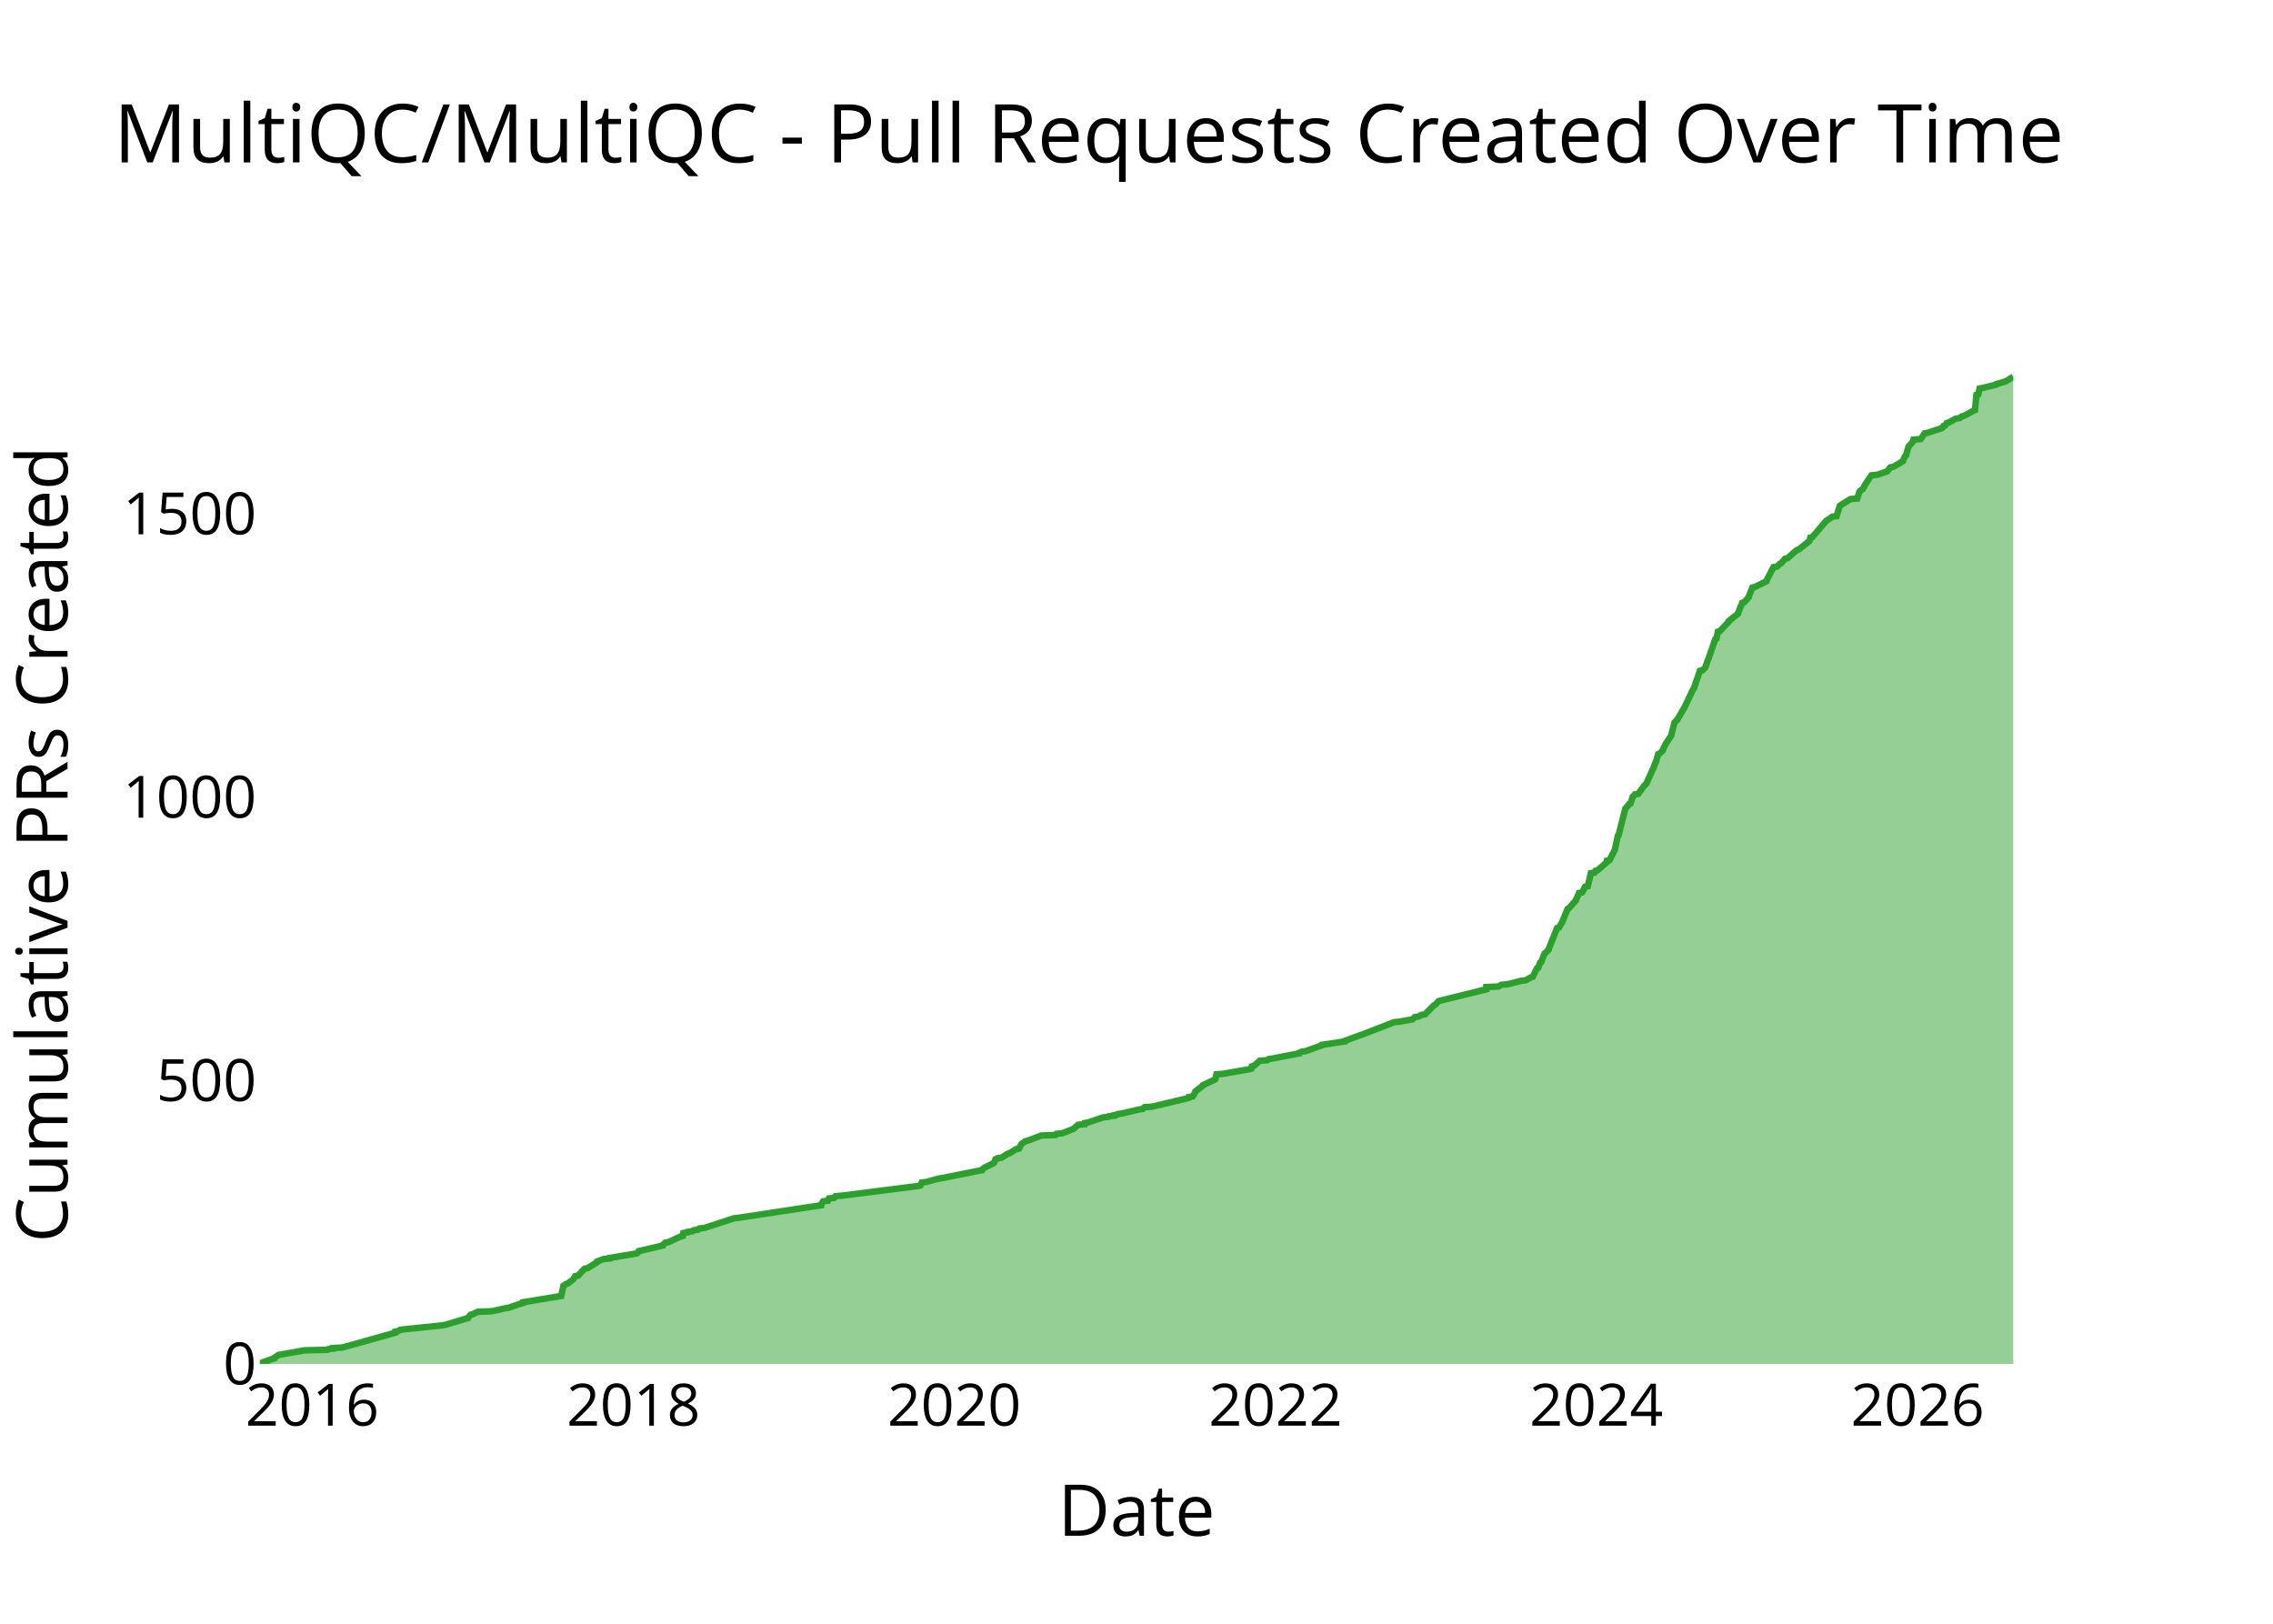
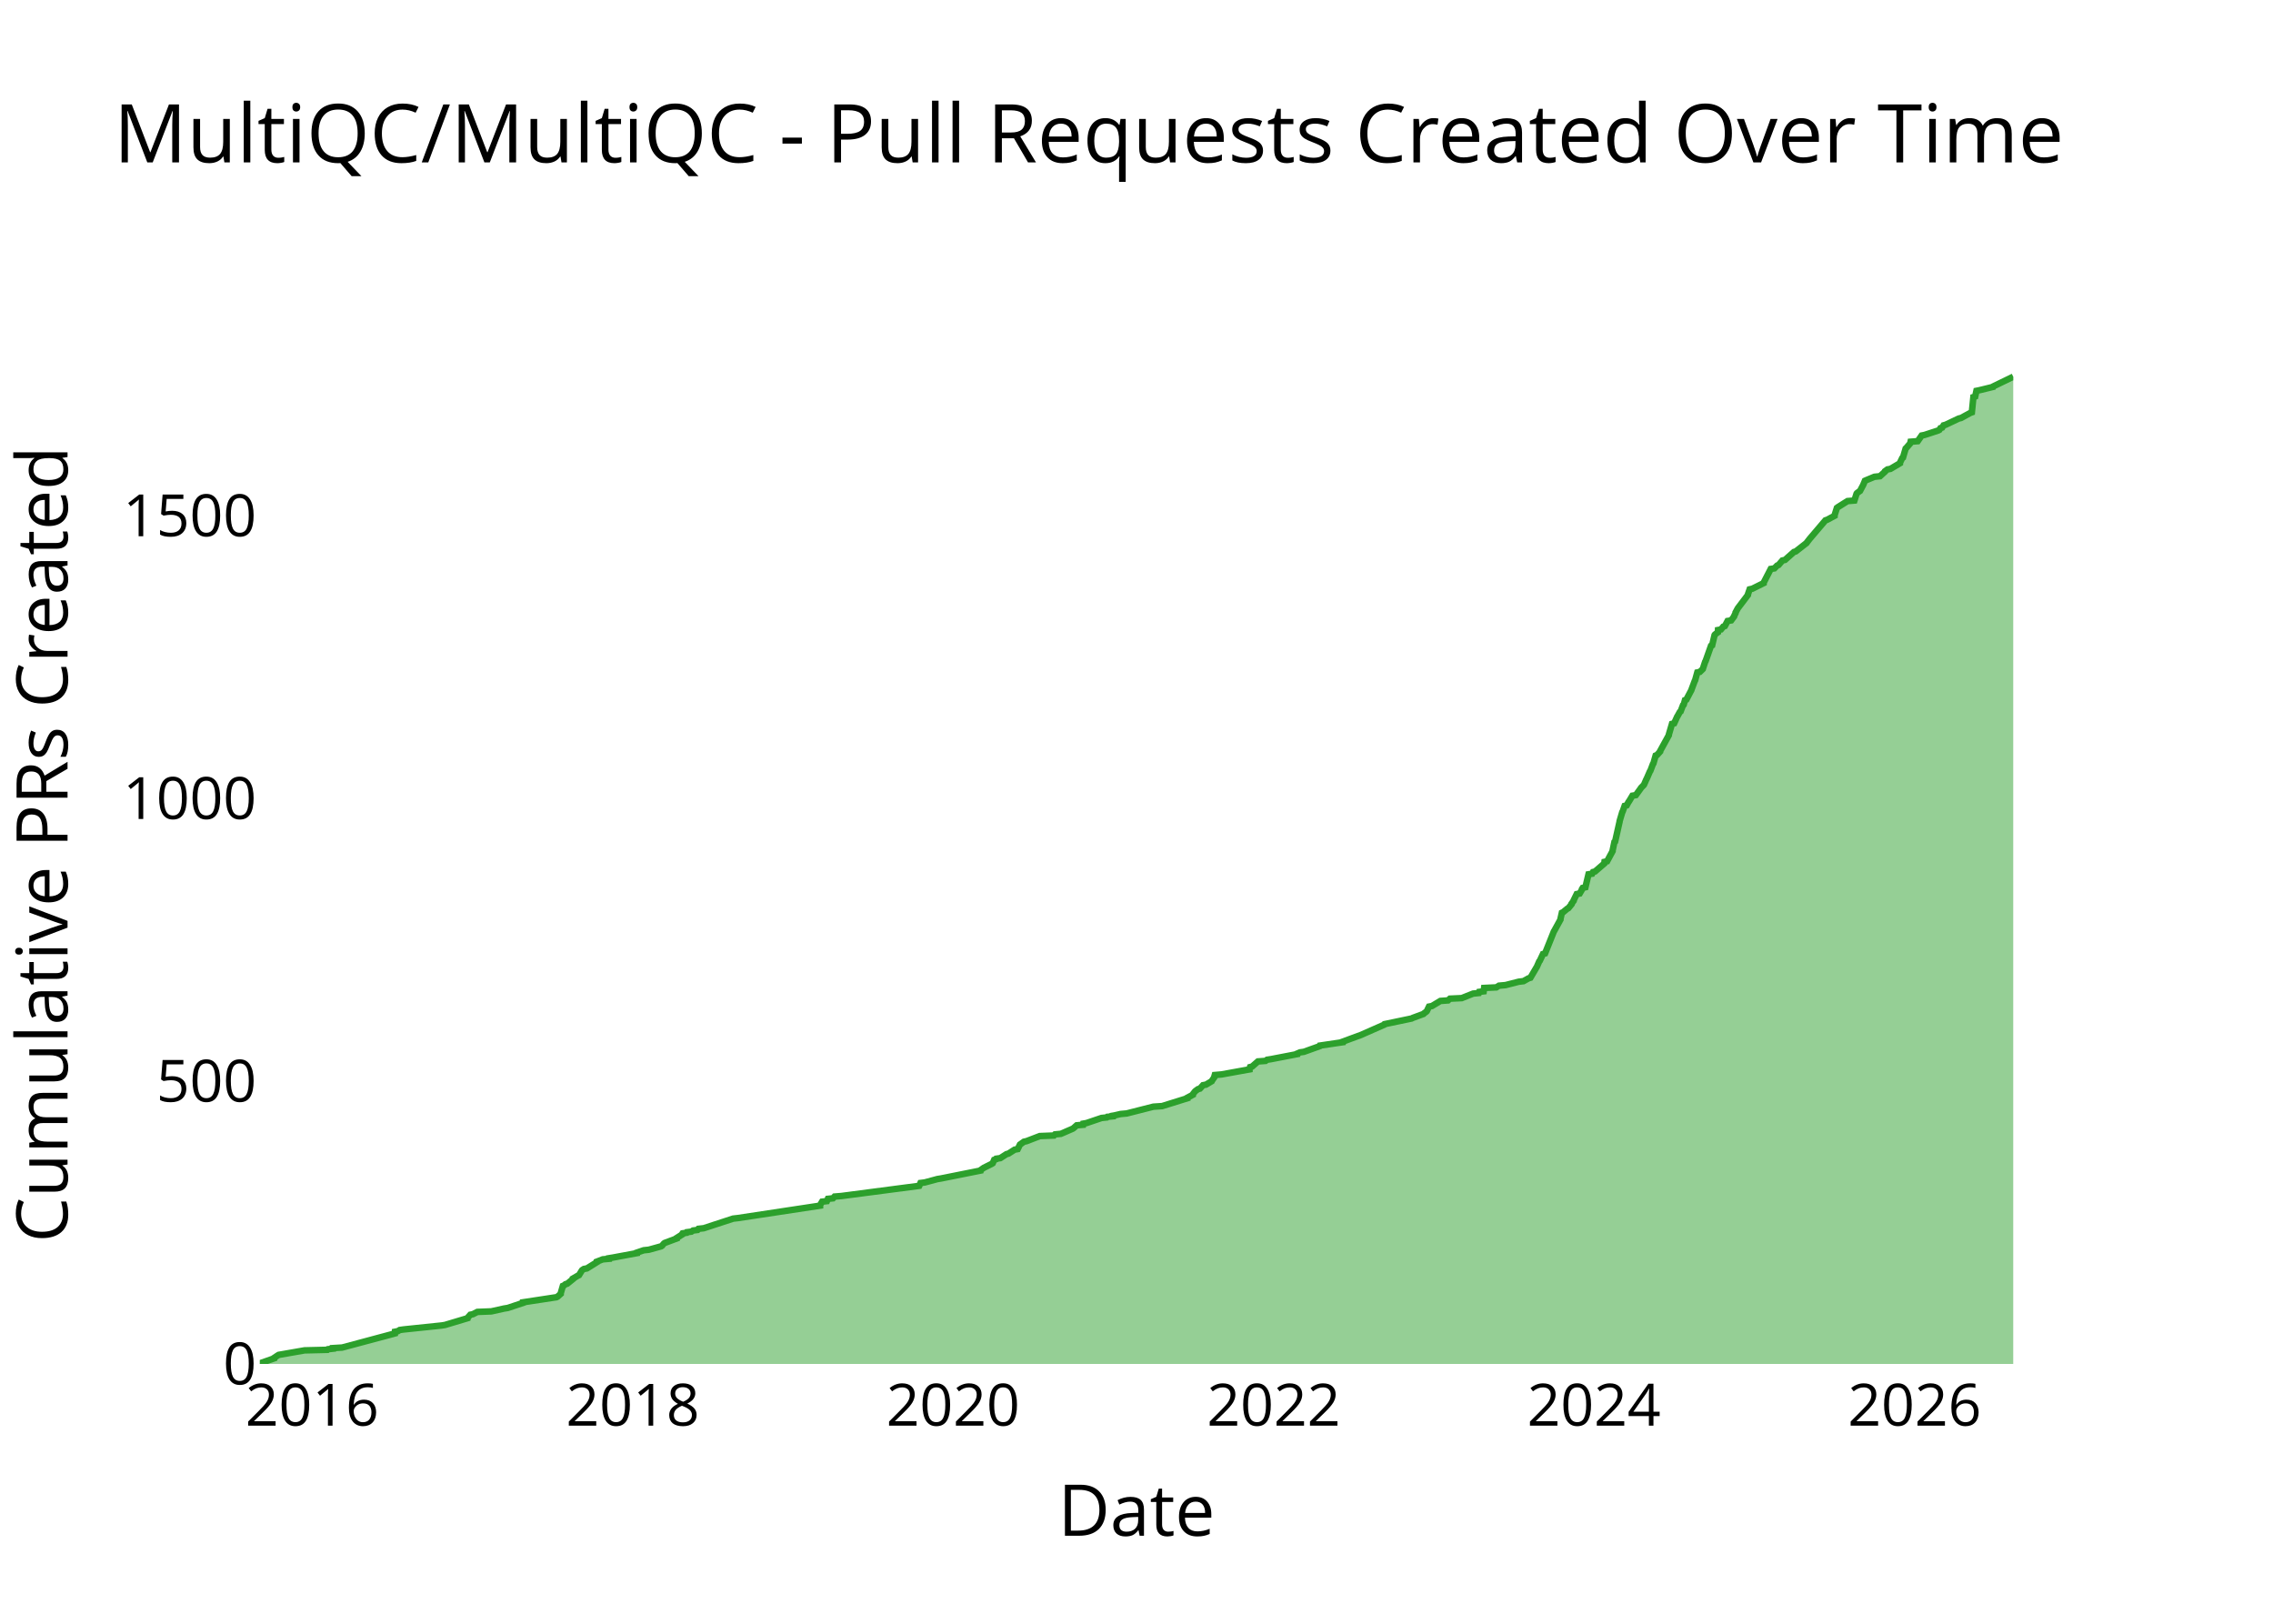
<svg xmlns="http://www.w3.org/2000/svg" class="main-svg" width="700" height="500" style="" viewBox="0 0 700 500">
  <rect x="0" y="0" width="700" height="500" style="fill: rgb(0, 0, 0); fill-opacity: 0;" />
-   <defs id="defs-3c2e10">
+   <defs id="defs-195b85">
    <g class="clips">
-       <clipPath id="clip3c2e10xyplot" class="plotclip">
+       <clipPath id="clip195b85xyplot" class="plotclip">
        <rect width="540" height="320" />
      </clipPath>
-       <clipPath class="axesclip" id="clip3c2e10x">
+       <clipPath class="axesclip" id="clip195b85x">
        <rect x="80" y="0" width="540" height="500" />
      </clipPath>
-       <clipPath class="axesclip" id="clip3c2e10y">
+       <clipPath class="axesclip" id="clip195b85y">
        <rect x="0" y="100" width="700" height="320" />
      </clipPath>
-       <clipPath class="axesclip" id="clip3c2e10xy">
+       <clipPath class="axesclip" id="clip195b85xy">
        <rect x="80" y="100" width="540" height="320" />
      </clipPath>
    </g>
    <g class="gradients" />
    <g class="patterns" />
  </defs>
  <g class="bglayer">
    <rect class="bg" x="80" y="100" width="540" height="320" style="fill: rgb(0, 0, 0); fill-opacity: 0; stroke-width: 0;" />
  </g>
  <g class="layer-below">
    <g class="imagelayer" />
    <g class="shapelayer" />
  </g>
  <g class="cartesianlayer">
    <g class="subplot xy">
      <g class="layer-subplot">
        <g class="shapelayer" />
        <g class="imagelayer" />
      </g>
      <g class="minor-gridlayer">
        <g class="x" />
        <g class="y" />
      </g>
      <g class="gridlayer">
        <g class="x">
-           <path class="xgrid crisp" transform="translate(96.16,0)" d="M0,100v320" style="stroke: rgb(255, 255, 255); stroke-opacity: 1; stroke-width: 1px;" />
-           <path class="xgrid crisp" transform="translate(195.09,0)" d="M0,100v320" style="stroke: rgb(255, 255, 255); stroke-opacity: 1; stroke-width: 1px;" />
-           <path class="xgrid crisp" transform="translate(293.89,0)" d="M0,100v320" style="stroke: rgb(255, 255, 255); stroke-opacity: 1; stroke-width: 1px;" />
-           <path class="xgrid crisp" transform="translate(392.82,0)" d="M0,100v320" style="stroke: rgb(255, 255, 255); stroke-opacity: 1; stroke-width: 1px;" />
-           <path class="xgrid crisp" transform="translate(491.62,0)" d="M0,100v320" style="stroke: rgb(255, 255, 255); stroke-opacity: 1; stroke-width: 1px;" />
-           <path class="xgrid crisp" transform="translate(590.56,0)" d="M0,100v320" style="stroke: rgb(255, 255, 255); stroke-opacity: 1; stroke-width: 1px;" />
+           <path class="xgrid crisp" transform="translate(96.13,0)" d="M0,100v320" style="stroke: rgb(255, 255, 255); stroke-opacity: 1; stroke-width: 1px;" />
+           <path class="xgrid crisp" transform="translate(194.88,0)" d="M0,100v320" style="stroke: rgb(255, 255, 255); stroke-opacity: 1; stroke-width: 1px;" />
+           <path class="xgrid crisp" transform="translate(293.51,0)" d="M0,100v320" style="stroke: rgb(255, 255, 255); stroke-opacity: 1; stroke-width: 1px;" />
+           <path class="xgrid crisp" transform="translate(392.26,0)" d="M0,100v320" style="stroke: rgb(255, 255, 255); stroke-opacity: 1; stroke-width: 1px;" />
+           <path class="xgrid crisp" transform="translate(490.88,0)" d="M0,100v320" style="stroke: rgb(255, 255, 255); stroke-opacity: 1; stroke-width: 1px;" />
+           <path class="xgrid crisp" transform="translate(589.64,0)" d="M0,100v320" style="stroke: rgb(255, 255, 255); stroke-opacity: 1; stroke-width: 1px;" />
        </g>
        <g class="y">
-           <path class="ygrid crisp" transform="translate(0,332.74)" d="M80,0h540" style="stroke: rgb(255, 255, 255); stroke-opacity: 1; stroke-width: 1px;" />
-           <path class="ygrid crisp" transform="translate(0,245.49)" d="M80,0h540" style="stroke: rgb(255, 255, 255); stroke-opacity: 1; stroke-width: 1px;" />
-           <path class="ygrid crisp" transform="translate(0,158.23)" d="M80,0h540" style="stroke: rgb(255, 255, 255); stroke-opacity: 1; stroke-width: 1px;" />
+           <path class="ygrid crisp" transform="translate(0,332.94)" d="M80,0h540" style="stroke: rgb(255, 255, 255); stroke-opacity: 1; stroke-width: 1px;" />
+           <path class="ygrid crisp" transform="translate(0,245.89)" d="M80,0h540" style="stroke: rgb(255, 255, 255); stroke-opacity: 1; stroke-width: 1px;" />
+           <path class="ygrid crisp" transform="translate(0,158.83)" d="M80,0h540" style="stroke: rgb(255, 255, 255); stroke-opacity: 1; stroke-width: 1px;" />
        </g>
      </g>
      <g class="zerolinelayer">
        <path class="yzl zl crisp" transform="translate(0,420)" d="M80,0h540" style="stroke: rgb(255, 255, 255); stroke-opacity: 1; stroke-width: 2px;" />
      </g>
      <g class="layer-between">
        <g class="shapelayer" />
        <g class="imagelayer" />
      </g>
      <path class="xlines-below" />
      <path class="ylines-below" />
      <g class="overlines-below" />
      <g class="xaxislayer-below" />
      <g class="yaxislayer-below" />
      <g class="overaxes-below" />
      <g class="overplot">
-         <g class="xy" transform="translate(80,100)" clip-path="url(#clip3c2e10xyplot)">
+         <g class="xy" transform="translate(80,100)" clip-path="url(#clip195b85xyplot)">
          <g class="scatterlayer mlayer">
-             <g class="trace scatter tracefd4607" style="stroke-miterlimit: 2;">
+             <g class="trace scatter tracec78907" style="stroke-miterlimit: 2;">
              <g class="fills">
                <g>
-                   <path class="js-fill" d="M540,320L0,320L0,319.83L4.47,318.25L4.5,318.08L5.53,317.38L5.83,317.21L13.8,315.81L20.84,315.64L21.03,315.46L22.57,315.29L22.57,315.11L25.42,314.94L41.69,310.4L41.7,310.23L41.72,310.05L42.61,309.88L43.16,309.53L44.37,309.35L56.1,308.13L57.16,307.96L64.13,305.86L64.18,305.69L64.95,304.82L65.76,304.64L67.13,303.94L71.44,303.77L75.37,302.9L76.51,302.72L81.2,301.15L81.2,300.98L91.87,299.23L92.84,299.06L93.51,295.92L93.9,295.74L94.31,295.39L94.87,295.22L96.47,294L96.61,293.82L97.18,292.95L98.1,292.78L99.19,291.55L99.3,291.38L100.02,290.68L100.93,290.51L104.01,288.59L104.01,288.41L105.82,287.72L107.72,287.54L107.74,287.37L108.79,287.19L116.09,285.97L116.37,285.8L116.67,285.27L117.47,285.1L124.09,283.53L124.1,283.35L124.93,282.65L125.87,282.48L129.68,280.73L130.31,280.56L130.45,279.69L131.67,279.51L131.78,279.34L133.16,279.16L133.68,278.82L135.05,278.64L135.34,278.29L136.96,278.12L146.03,275.15L147.54,274.98L172.86,271.14L172.86,270.96L173.49,269.92L174.96,269.74L175.28,269.04L176.86,268.87L177.33,268.34L179.43,268.17L202.78,265.2L203.46,265.03L203.84,264.16L205.18,263.98L209.05,262.93L210.17,262.76L222.38,260.32L222.41,260.14L223.15,259.62L223.42,259.44L225.88,258.22L226.12,258.05L226.57,257L227.13,256.83L227.24,256.65L228.47,256.48L230.36,255.26L230.99,255.08L232.9,253.86L233.84,253.69L234.53,252.29L234.78,252.11L235.76,251.42L236.56,251.24L240.65,249.67L245.01,249.5L245.35,249.15L247.15,248.97L250.68,247.58L250.79,247.4L252.04,246.36L254,246.18L254.07,245.83L255.05,245.66L259.69,244.09L261.3,243.91L261.48,243.74L263.15,243.56L263.16,243.39L264.07,243.21L264.25,243.04L265.56,242.87L270.8,241.64L271.94,241.47L272.43,240.95L274.86,240.77L285.84,238.15L286.21,237.98L286.22,237.8L287.32,237.63L288.14,236.23L288.16,236.06L290.43,234.31L290.47,234.14L294.23,232.39L294.32,232.22L294.64,230.82L296.73,230.65L304.73,229.25L305.35,229.08L305.51,228.38L306.16,228.21L307.95,226.64L310.29,226.46L310.77,226.11L311.95,225.94L320.08,224.37L320.11,224.19L320.91,223.84L322.11,223.67L326.98,221.92L327.06,221.75L334.1,220.7L334.11,220.53L338.86,218.78L339.39,218.61L349.32,214.77L351.08,214.59L353.94,214.07L355,213.9L355.71,213.2L356.9,213.02L357.77,212.5L358.9,212.33L359.68,211.45L359.89,211.28L361.63,209.53L362.01,209.36L363.02,208.31L363.53,208.14L377.71,204.65L377.71,204.47L377.72,203.95L381.51,203.77L382.32,203.25L384.33,203.08L388.42,202.03L389.86,201.86L391.43,200.98L392.02,200.81L393.3,198.19L393.72,198.02L394.28,196.45L394.62,196.27L395.64,193.65L395.89,193.48L396.93,192.43L396.93,192.26L399.52,185.8L400.1,185.63L401.16,183.88L401.17,183.71L402.77,179.87L403.15,179.69L405.33,177.25L405.35,177.07L406.15,175.33L406.26,175.15L406.3,174.98L407.22,174.81L407.93,173.58L407.93,173.41L408.15,173.06L408.98,172.89L409.94,168.87L411.06,168.7L411.34,168.17L411.97,168L414.8,165.56L414.82,165.38L414.87,165.03L415.68,164.86L417.37,161.54L417.37,161.37L418.24,157.35L418.47,157.18L420.54,148.98L420.76,148.8L421.73,147.58L422.14,147.41L422.82,145.31L423.06,145.14L423.48,144.62L424.54,144.44L426.05,142.35L426.16,142.17L427.01,141.3L427.1,141.13L427.79,139.55L427.9,139.38L428.88,137.11L429.02,136.94L429.81,134.84L429.96,134.67L430.65,132.23L431.08,132.05L432.03,131.18L432.03,131L432.86,129.26L432.96,129.08L434.7,126.47L434.71,126.29L435.64,122.63L435.69,122.45L436.6,121.58L436.65,121.41L438.5,118.26L438.63,118.09L441.06,113.03L441.07,112.85L441.73,111.81L441.75,111.63L442.14,110.59L442.15,110.41L442.98,108.14L443.01,107.97L443.51,106.57L444.3,106.4L445.19,105.52L445.25,105.35L445.94,103.26L446.06,103.08L448.26,96.8L448.62,96.62L449.03,94.53L449.62,94.36L452.44,91.39L452.44,91.21L455.26,88.95L455.27,88.77L456.08,86.68L456.23,86.5L456.55,85.63L457.16,85.46L458.55,83.89L458.56,83.71L459.66,80.92L460.47,80.74L463.98,79L463.99,78.82L466.16,74.64L467.28,74.46L468.14,73.59L468.56,73.41L469.76,72.02L470.57,71.84L473.31,69.4L473.88,69.23L477.23,66.61L477.32,66.43L477.52,65.56L478.14,65.39L482.46,60.33L482.79,60.15L484.31,59.1L485.61,58.93L486.57,55.79L486.79,55.61L489.84,53.69L491.97,53.52L492.63,51.43L492.74,51.25L493.44,50.73L493.71,50.55L494.44,49.16L494.54,48.98L496.32,46.37L498.15,46.19L501.19,45.14L501.35,44.97L502.16,43.92L503.1,43.75L506.03,42L506.04,41.83L506.71,40.43L506.96,40.26L507.78,37.46L507.97,37.29L509.04,36.07L509.18,35.89L509.3,35.37L511.51,35.2L512.72,33.45L513.63,33.28L517.88,31.88L518.19,31.71L518.51,31.18L519.04,31.01L519.48,30.31L520.1,30.14L522.31,28.91L523.52,28.74L524.17,28.22L524.87,28.04L527.74,26.47L528.21,26.3L528.67,21.58L529.24,21.41L529.62,19.66L530.46,19.49L534.78,18.44L534.86,18.27L537.16,17.57L537.74,17.4L540,16" style="fill: rgb(44, 160, 44); fill-opacity: 0.5; stroke-width: 0;" />
+                   <path class="js-fill" d="M540,320L0,320L0,319.83L4.47,318.26L4.49,318.08L5.52,317.39L5.82,317.21L13.78,315.82L20.81,315.65L20.99,315.47L22.53,315.3L22.53,315.12L25.37,314.95L41.61,310.6L41.62,310.42L41.64,310.08L42.54,309.9L43.09,309.55L44.29,309.38L56,308.16L57.05,307.99L64.02,305.9L64.06,305.72L64.83,304.85L65.64,304.68L67.01,303.98L71.31,303.81L75.23,302.94L76.37,302.76L81.05,301.2L81.06,301.02L91.37,299.45L91.7,299.28L92.68,298.41L92.68,298.24L93.34,295.97L93.73,295.8L94.14,295.45L94.7,295.28L96.44,293.88L96.44,293.71L97.93,292.84L98.31,292.66L99.16,291.27L99.29,291.1L99.84,290.75L100.75,290.58L103.83,288.66L103.83,288.49L105.63,287.79L107.53,287.62L107.54,287.44L108.6,287.27L116.16,285.87L116.17,285.7L118.23,285L119.81,284.83L123.6,283.78L123.87,283.61L124.47,282.91L124.71,282.74L128.44,281.35L128.45,281.17L130.09,280.13L130.09,279.95L130.21,279.78L131.44,279.61L131.55,279.43L132.92,279.26L133.44,278.91L134.81,278.74L135.09,278.39L136.72,278.21L145.77,275.25L147.27,275.08L172.55,271.25L172.55,271.07L173.18,270.03L174.65,269.86L174.96,269.16L176.54,268.99L177.01,268.46L179.11,268.29L203.09,265.15L203.17,264.98L203.47,264.28L204.81,264.11L208.68,263.07L209.79,262.89L221.98,260.45L222.01,260.28L222.75,259.76L223.02,259.58L225.48,258.36L225.72,258.19L226.17,257.15L226.73,256.97L226.83,256.8L228.06,256.62L229.95,255.4L230.57,255.23L232.48,254.01L233.42,253.84L234.11,252.44L234.36,252.27L235.34,251.57L236.13,251.4L240.22,249.83L244.58,249.66L244.91,249.31L246.71,249.14L250.34,247.57L250.6,247.4L251.59,246.52L253.55,246.35L253.61,246L254.59,245.83L259.23,244.26L260.84,244.09L261.02,243.91L262.68,243.74L262.68,243.56L263.59,243.39L265.08,243.04L266.98,242.87L275.2,240.78L277.89,240.6L285.7,238.17L285.71,237.99L287.34,237.12L287.34,236.95L288.02,236.08L288.23,235.9L288.95,235.38L289.54,235.21L290.49,234.16L291.41,233.99L293.16,232.94L293.24,232.77L293.96,231.73L293.96,231.55L294.11,231.03L296.2,230.85L304.8,229.29L304.8,229.11L304.97,228.59L305.61,228.42L307.4,226.85L309.74,226.68L310.21,226.33L311.39,226.15L319.51,224.59L319.53,224.41L320.33,224.06L321.53,223.89L326.39,222.15L326.47,221.97L333.5,220.93L333.51,220.76L338.25,219.01L338.78,218.84L346.3,215.53L346.41,215.36L354.74,213.62L355.08,213.44L358.39,212.22L358.53,212.05L359.24,211.53L359.41,211.35L360.08,209.96L360.98,209.79L363.59,208.22L365.95,208.05L366.53,207.52L370.16,207.35L373.65,205.96L375.41,205.78L375.54,205.43L376.92,205.26L377.05,204.22L380.82,204.04L381.63,203.52L383.64,203.34L387.72,202.3L389.16,202.13L390.73,201.26L391.31,201.08L393.14,197.95L393.27,197.77L394.03,196.03L394.2,195.86L395.18,193.77L395.82,193.59L398.54,186.8L398.66,186.63L400.57,183.15L400.57,182.97L401,181.06L401.39,180.88L402.64,179.84L402.98,179.67L403.98,178.45L403.98,178.27L404.62,177.4L404.63,177.23L405.57,175.31L406.48,175.14L407.19,173.92L407.2,173.75L407.42,173.4L408.25,173.22L409.2,169.22L410.32,169.04L410.6,168.52L411.23,168.35L414.05,165.91L414.07,165.74L414.12,165.39L414.93,165.21L416.62,162.08L416.62,161.91L417.18,159.29L417.4,159.12L418.77,153.03L418.78,152.85L419.6,150.07L419.72,149.89L420.33,148.15L420.97,147.98L421.53,146.93L421.68,146.76L422.72,145.02L423.78,144.84L425.29,142.75L425.39,142.58L426.24,141.71L426.34,141.53L427.02,139.97L427.13,139.79L428.11,137.53L428.25,137.36L429.04,135.27L429.19,135.09L429.88,132.66L430.31,132.48L431.25,131.44L431.26,131.26L433.94,126.39L433.94,126.21L434.91,122.9L435.58,122.73L436.53,120.64L436.65,120.47L437.32,119.25L437.57,119.07L438.3,117.16L438.52,116.99L438.91,115.59L439.34,115.42L440.9,112.46L440.94,112.28L441.92,109.67L442.03,109.5L442.71,107.06L443.5,106.89L444.4,106.02L444.45,105.84L445.14,103.75L445.26,103.58L446.92,98.88L447.28,98.7L448.02,95.57L448.14,95.4L448.81,94.87L449.06,94.7L449.09,94L449.99,93.83L450.71,92.96L451.2,92.78L452.03,91.22L453.14,91.04L454.04,89.82L454.07,89.65L454.49,88.78L454.49,88.6L455.14,87.39L455.26,87.21L458.29,83.21L458.29,83.03L458.83,81.47L459.65,81.29L463.15,79.55L463.16,79.38L465.32,75.2L466.44,75.02L467.3,74.15L467.72,73.98L468.92,72.59L469.72,72.41L472.46,69.97L473.03,69.8L476.37,67.19L476.47,67.01L477.28,65.97L477.42,65.8L482.17,60.22L482.71,60.05L484.98,58.83L484.98,58.66L485.7,56.39L485.92,56.22L488.96,54.3L491.09,54.13L491.75,52.04L491.86,51.87L492.56,51.34L492.82,51.17L493.65,49.6L493.75,49.43L494.33,48.04L494.74,47.86L497.25,46.82L498.96,46.64L500.5,45.25L500.54,45.08L501.26,44.55L502.19,44.38L505.12,42.64L505.13,42.47L505.8,41.07L506.05,40.9L506.87,38.11L507.06,37.94L508.12,36.72L508.27,36.55L508.39,36.02L510.59,35.85L511.8,34.11L512.7,33.93L516.95,32.54L517.26,32.37L517.58,31.84L518.11,31.67L518.55,30.97L519.17,30.8L523.23,28.88L523.93,28.71L526.79,27.14L527.26,26.97L527.73,22.27L528.29,22.09L528.67,20.35L529.51,20.18L533.82,19.13L533.9,18.96L540,16" style="fill: rgb(44, 160, 44); fill-opacity: 0.5; stroke-width: 0;" />
                </g>
              </g>
              <g class="errorbars" />
              <g class="lines">
-                 <path class="js-line" d="M0,319.83L4.47,318.25L4.5,318.08L5.53,317.38L5.83,317.21L13.8,315.81L20.84,315.64L21.03,315.46L22.57,315.29L22.57,315.11L25.42,314.94L41.69,310.4L41.7,310.23L41.72,310.05L42.61,309.88L43.16,309.53L44.37,309.35L56.1,308.13L57.16,307.96L64.13,305.86L64.18,305.69L64.95,304.82L65.76,304.64L67.13,303.94L71.44,303.77L75.37,302.9L76.51,302.72L81.2,301.15L81.2,300.98L91.87,299.23L92.84,299.06L93.51,295.92L93.9,295.74L94.31,295.39L94.87,295.22L96.47,294L96.61,293.82L97.18,292.95L98.1,292.78L99.19,291.55L99.3,291.38L100.02,290.68L100.93,290.51L104.01,288.59L104.01,288.41L105.82,287.72L107.72,287.54L107.74,287.37L108.79,287.19L116.09,285.97L116.37,285.8L116.67,285.27L117.47,285.1L124.09,283.53L124.1,283.35L124.93,282.65L125.87,282.48L129.68,280.73L130.31,280.56L130.45,279.69L131.67,279.51L131.78,279.34L133.16,279.16L133.68,278.82L135.05,278.64L135.34,278.29L136.96,278.12L146.03,275.15L147.54,274.98L172.86,271.14L172.86,270.96L173.49,269.92L174.96,269.74L175.28,269.04L176.86,268.87L177.33,268.34L179.43,268.17L202.78,265.2L203.46,265.03L203.84,264.16L205.18,263.98L209.05,262.93L210.17,262.76L222.38,260.32L222.41,260.14L223.15,259.62L223.42,259.44L225.88,258.22L226.12,258.05L226.57,257L227.13,256.83L227.24,256.65L228.47,256.48L230.36,255.26L230.99,255.08L232.9,253.86L233.84,253.69L234.53,252.29L234.78,252.11L235.76,251.42L236.56,251.24L240.65,249.67L245.01,249.5L245.35,249.15L247.15,248.97L250.68,247.58L250.79,247.4L252.04,246.36L254,246.18L254.07,245.83L255.05,245.66L259.69,244.09L261.3,243.91L261.48,243.74L263.15,243.56L263.16,243.39L264.07,243.21L264.25,243.04L265.56,242.87L270.8,241.64L271.94,241.47L272.43,240.95L274.86,240.77L285.84,238.15L286.21,237.98L286.22,237.8L287.32,237.63L288.14,236.23L288.16,236.06L290.43,234.31L290.47,234.14L294.23,232.39L294.32,232.22L294.64,230.82L296.73,230.65L304.73,229.25L305.35,229.08L305.51,228.38L306.16,228.21L307.95,226.64L310.29,226.46L310.77,226.11L311.95,225.94L320.08,224.37L320.11,224.19L320.91,223.84L322.11,223.67L326.98,221.92L327.06,221.75L334.1,220.7L334.11,220.53L338.86,218.78L339.39,218.61L349.32,214.77L351.08,214.59L353.94,214.07L355,213.9L355.71,213.2L356.9,213.02L357.77,212.5L358.9,212.33L359.68,211.45L359.89,211.28L361.63,209.53L362.01,209.36L363.02,208.31L363.53,208.14L377.71,204.65L377.71,204.47L377.72,203.95L381.51,203.77L382.32,203.25L384.33,203.08L388.42,202.03L389.86,201.86L391.43,200.98L392.02,200.81L393.3,198.19L393.72,198.02L394.28,196.45L394.62,196.27L395.64,193.65L395.89,193.48L396.93,192.43L396.93,192.26L399.52,185.8L400.1,185.63L401.16,183.88L401.17,183.71L402.77,179.87L403.15,179.69L405.33,177.25L405.35,177.07L406.15,175.33L406.26,175.15L406.3,174.98L407.22,174.81L407.93,173.58L407.93,173.41L408.15,173.06L408.98,172.89L409.94,168.87L411.06,168.7L411.34,168.17L411.97,168L414.8,165.56L414.82,165.38L414.87,165.03L415.68,164.86L417.37,161.54L417.37,161.37L418.24,157.35L418.47,157.18L420.54,148.98L420.76,148.8L421.73,147.58L422.14,147.41L422.82,145.31L423.06,145.14L423.48,144.62L424.54,144.44L426.05,142.35L426.16,142.17L427.01,141.3L427.1,141.13L427.79,139.55L427.9,139.38L428.88,137.11L429.02,136.94L429.81,134.84L429.96,134.67L430.65,132.23L431.08,132.05L432.03,131.18L432.03,131L432.86,129.26L432.96,129.08L434.7,126.47L434.71,126.29L435.64,122.63L435.69,122.45L436.6,121.58L436.65,121.41L438.5,118.26L438.63,118.09L441.06,113.03L441.07,112.85L441.73,111.81L441.75,111.63L442.14,110.59L442.15,110.41L442.98,108.14L443.01,107.97L443.51,106.57L444.3,106.4L445.19,105.52L445.25,105.35L445.94,103.26L446.06,103.08L448.26,96.8L448.62,96.62L449.03,94.53L449.62,94.36L452.44,91.39L452.44,91.21L455.26,88.95L455.27,88.77L456.08,86.68L456.23,86.5L456.55,85.63L457.16,85.46L458.55,83.89L458.56,83.71L459.66,80.92L460.47,80.74L463.98,79L463.99,78.82L466.16,74.64L467.28,74.46L468.14,73.59L468.56,73.41L469.76,72.02L470.57,71.84L473.31,69.4L473.88,69.23L477.23,66.61L477.32,66.43L477.52,65.56L478.14,65.39L482.46,60.33L482.79,60.15L484.31,59.1L485.61,58.93L486.57,55.79L486.79,55.61L489.84,53.69L491.97,53.52L492.63,51.43L492.74,51.25L493.44,50.73L493.71,50.55L494.44,49.16L494.54,48.98L496.32,46.37L498.15,46.19L501.19,45.14L501.35,44.97L502.16,43.92L503.1,43.75L506.03,42L506.04,41.83L506.71,40.43L506.96,40.26L507.78,37.46L507.97,37.29L509.04,36.07L509.18,35.89L509.3,35.37L511.51,35.2L512.72,33.45L513.63,33.28L517.88,31.88L518.19,31.71L518.51,31.18L519.04,31.01L519.48,30.31L520.1,30.14L522.31,28.91L523.52,28.74L524.17,28.22L524.87,28.04L527.74,26.47L528.21,26.3L528.67,21.58L529.24,21.41L529.62,19.66L530.46,19.49L534.78,18.44L534.86,18.27L537.16,17.57L537.74,17.4L540,16" style="vector-effect: none; fill: none; stroke: rgb(44, 160, 44); stroke-opacity: 1; stroke-width: 2px; opacity: 1;" />
+                 <path class="js-line" d="M0,319.83L4.47,318.26L4.49,318.08L5.52,317.39L5.82,317.21L13.78,315.82L20.81,315.65L20.99,315.47L22.53,315.3L22.53,315.12L25.37,314.95L41.61,310.6L41.62,310.42L41.64,310.08L42.54,309.9L43.09,309.55L44.29,309.38L56,308.16L57.05,307.99L64.02,305.9L64.06,305.72L64.83,304.85L65.64,304.68L67.01,303.98L71.31,303.81L75.23,302.94L76.37,302.76L81.05,301.2L81.06,301.02L91.37,299.45L91.7,299.28L92.68,298.41L92.68,298.24L93.34,295.97L93.73,295.8L94.14,295.45L94.7,295.28L96.44,293.88L96.44,293.71L97.93,292.84L98.31,292.66L99.16,291.27L99.29,291.1L99.84,290.75L100.75,290.58L103.83,288.66L103.83,288.49L105.63,287.79L107.53,287.62L107.54,287.44L108.6,287.27L116.16,285.87L116.17,285.7L118.23,285L119.81,284.83L123.6,283.78L123.87,283.61L124.47,282.91L124.71,282.74L128.44,281.35L128.45,281.17L130.09,280.13L130.09,279.95L130.21,279.78L131.44,279.61L131.55,279.43L132.92,279.26L133.44,278.91L134.81,278.74L135.09,278.39L136.72,278.21L145.77,275.25L147.27,275.08L172.55,271.25L172.55,271.07L173.18,270.03L174.65,269.86L174.96,269.16L176.54,268.99L177.01,268.46L179.11,268.29L203.09,265.15L203.17,264.98L203.47,264.28L204.81,264.11L208.68,263.07L209.79,262.89L221.98,260.45L222.01,260.28L222.75,259.76L223.02,259.58L225.48,258.36L225.72,258.19L226.17,257.15L226.73,256.97L226.83,256.8L228.06,256.62L229.95,255.4L230.57,255.23L232.48,254.01L233.42,253.84L234.11,252.44L234.36,252.27L235.34,251.57L236.13,251.4L240.22,249.83L244.58,249.66L244.91,249.31L246.71,249.14L250.34,247.57L250.6,247.4L251.59,246.52L253.55,246.35L253.61,246L254.59,245.83L259.23,244.26L260.84,244.09L261.02,243.91L262.68,243.74L262.68,243.56L263.59,243.39L265.08,243.04L266.98,242.87L275.2,240.78L277.89,240.6L285.7,238.17L285.71,237.99L287.34,237.12L287.34,236.95L288.02,236.08L288.23,235.9L288.95,235.38L289.54,235.21L290.49,234.16L291.41,233.99L293.16,232.94L293.24,232.77L293.96,231.73L293.96,231.55L294.11,231.03L296.2,230.85L304.8,229.29L304.8,229.11L304.97,228.59L305.61,228.42L307.4,226.85L309.74,226.68L310.21,226.33L311.39,226.15L319.51,224.59L319.53,224.41L320.33,224.06L321.53,223.89L326.39,222.15L326.47,221.97L333.5,220.93L333.51,220.76L338.25,219.01L338.78,218.84L346.3,215.53L346.41,215.36L354.74,213.62L355.08,213.44L358.39,212.22L358.53,212.05L359.24,211.53L359.41,211.35L360.08,209.96L360.98,209.79L363.59,208.22L365.95,208.05L366.53,207.52L370.16,207.35L373.65,205.96L375.41,205.78L375.54,205.43L376.92,205.26L377.05,204.22L380.82,204.04L381.63,203.52L383.64,203.34L387.72,202.3L389.16,202.13L390.73,201.26L391.31,201.08L393.14,197.95L393.27,197.77L394.03,196.03L394.2,195.86L395.18,193.77L395.82,193.59L398.54,186.8L398.66,186.63L400.57,183.15L400.57,182.97L401,181.06L401.39,180.88L402.64,179.84L402.98,179.67L403.98,178.45L403.98,178.27L404.62,177.4L404.63,177.23L405.57,175.31L406.48,175.14L407.19,173.92L407.2,173.75L407.42,173.4L408.25,173.22L409.2,169.22L410.32,169.04L410.6,168.52L411.23,168.35L414.05,165.91L414.07,165.74L414.12,165.39L414.93,165.21L416.62,162.08L416.62,161.91L417.18,159.29L417.4,159.12L418.77,153.03L418.78,152.85L419.6,150.07L419.72,149.89L420.33,148.15L420.97,147.98L421.53,146.93L421.68,146.76L422.72,145.02L423.78,144.84L425.29,142.75L425.39,142.58L426.24,141.71L426.34,141.53L427.02,139.97L427.13,139.79L428.11,137.53L428.25,137.36L429.04,135.27L429.19,135.09L429.88,132.66L430.31,132.48L431.25,131.44L431.26,131.26L433.94,126.39L433.94,126.21L434.91,122.9L435.58,122.73L436.53,120.64L436.65,120.47L437.32,119.25L437.57,119.07L438.3,117.16L438.52,116.99L438.91,115.59L439.34,115.42L440.9,112.46L440.94,112.28L441.92,109.67L442.03,109.5L442.71,107.06L443.5,106.89L444.4,106.02L444.45,105.84L445.14,103.75L445.26,103.58L446.92,98.88L447.28,98.7L448.02,95.57L448.14,95.4L448.81,94.87L449.06,94.7L449.09,94L449.99,93.83L450.71,92.96L451.2,92.78L452.03,91.22L453.14,91.04L454.04,89.82L454.07,89.65L454.49,88.78L454.49,88.6L455.14,87.39L455.26,87.21L458.29,83.21L458.29,83.03L458.83,81.47L459.65,81.29L463.15,79.55L463.16,79.38L465.32,75.2L466.44,75.02L467.3,74.15L467.72,73.98L468.92,72.59L469.72,72.41L472.46,69.97L473.03,69.8L476.37,67.19L476.47,67.01L477.28,65.97L477.42,65.8L482.17,60.22L482.71,60.05L484.98,58.83L484.98,58.66L485.7,56.39L485.92,56.22L488.96,54.3L491.09,54.13L491.75,52.04L491.86,51.87L492.56,51.34L492.82,51.17L493.65,49.6L493.75,49.43L494.33,48.04L494.74,47.86L497.25,46.82L498.96,46.64L500.5,45.25L500.54,45.08L501.26,44.55L502.19,44.38L505.12,42.64L505.13,42.47L505.8,41.07L506.05,40.9L506.87,38.11L507.06,37.94L508.12,36.72L508.27,36.55L508.39,36.02L510.59,35.85L511.8,34.11L512.7,33.93L516.95,32.54L517.26,32.37L517.58,31.84L518.11,31.67L518.55,30.97L519.17,30.8L523.23,28.88L523.93,28.71L526.79,27.14L527.26,26.97L527.73,22.27L528.29,22.09L528.67,20.35L529.51,20.18L533.82,19.13L533.9,18.96L540,16" style="vector-effect: none; fill: none; stroke: rgb(44, 160, 44); stroke-opacity: 1; stroke-width: 2px; opacity: 1;" />
              </g>
              <g class="points" />
              <g class="text" />
            </g>
          </g>
        </g>
      </g>
      <g class="zerolinelayer-above" />
      <path class="xlines-above crisp" d="M0,0" style="fill: none;" />
      <path class="ylines-above crisp" d="M0,0" style="fill: none;" />
      <g class="overlines-above" />
      <g class="xaxislayer-above">
        <g class="xtick">
-           <text text-anchor="middle" x="0" y="439" transform="translate(96.16,0)" style="font-family: 'Open Sans'; font-size: 18px; fill: rgb(0, 0, 0); fill-opacity: 1; white-space: pre;">2016</text>
+           <text text-anchor="middle" x="0" y="439" transform="translate(96.13,0)" style="font-family: 'Open Sans'; font-size: 18px; fill: rgb(0, 0, 0); fill-opacity: 1; white-space: pre;">2016</text>
        </g>
        <g class="xtick">
-           <text text-anchor="middle" x="0" y="439" style="font-family: 'Open Sans'; font-size: 18px; fill: rgb(0, 0, 0); fill-opacity: 1; white-space: pre;" transform="translate(195.09,0)">2018</text>
+           <text text-anchor="middle" x="0" y="439" style="font-family: 'Open Sans'; font-size: 18px; fill: rgb(0, 0, 0); fill-opacity: 1; white-space: pre;" transform="translate(194.88,0)">2018</text>
        </g>
        <g class="xtick">
-           <text text-anchor="middle" x="0" y="439" style="font-family: 'Open Sans'; font-size: 18px; fill: rgb(0, 0, 0); fill-opacity: 1; white-space: pre;" transform="translate(293.89,0)">2020</text>
+           <text text-anchor="middle" x="0" y="439" style="font-family: 'Open Sans'; font-size: 18px; fill: rgb(0, 0, 0); fill-opacity: 1; white-space: pre;" transform="translate(293.51,0)">2020</text>
        </g>
        <g class="xtick">
-           <text text-anchor="middle" x="0" y="439" style="font-family: 'Open Sans'; font-size: 18px; fill: rgb(0, 0, 0); fill-opacity: 1; white-space: pre;" transform="translate(392.82,0)">2022</text>
+           <text text-anchor="middle" x="0" y="439" style="font-family: 'Open Sans'; font-size: 18px; fill: rgb(0, 0, 0); fill-opacity: 1; white-space: pre;" transform="translate(392.26,0)">2022</text>
        </g>
        <g class="xtick">
-           <text text-anchor="middle" x="0" y="439" style="font-family: 'Open Sans'; font-size: 18px; fill: rgb(0, 0, 0); fill-opacity: 1; white-space: pre;" transform="translate(491.62,0)">2024</text>
+           <text text-anchor="middle" x="0" y="439" style="font-family: 'Open Sans'; font-size: 18px; fill: rgb(0, 0, 0); fill-opacity: 1; white-space: pre;" transform="translate(490.88,0)">2024</text>
        </g>
        <g class="xtick">
-           <text text-anchor="middle" x="0" y="439" style="font-family: 'Open Sans'; font-size: 18px; fill: rgb(0, 0, 0); fill-opacity: 1; white-space: pre;" transform="translate(590.56,0)">2026</text>
+           <text text-anchor="middle" x="0" y="439" style="font-family: 'Open Sans'; font-size: 18px; fill: rgb(0, 0, 0); fill-opacity: 1; white-space: pre;" transform="translate(589.64,0)">2026</text>
        </g>
      </g>
      <g class="yaxislayer-above">
        <g class="ytick">
          <text text-anchor="end" x="79" y="6.3" transform="translate(0,420)" style="font-family: 'Open Sans'; font-size: 18px; fill: rgb(0, 0, 0); fill-opacity: 1; white-space: pre;">0</text>
        </g>
        <g class="ytick">
-           <text text-anchor="end" x="79" y="6.3" style="font-family: 'Open Sans'; font-size: 18px; fill: rgb(0, 0, 0); fill-opacity: 1; white-space: pre;" transform="translate(0,332.74)">500</text>
+           <text text-anchor="end" x="79" y="6.3" style="font-family: 'Open Sans'; font-size: 18px; fill: rgb(0, 0, 0); fill-opacity: 1; white-space: pre;" transform="translate(0,332.94)">500</text>
        </g>
        <g class="ytick">
-           <text text-anchor="end" x="79" y="6.3" style="font-family: 'Open Sans'; font-size: 18px; fill: rgb(0, 0, 0); fill-opacity: 1; white-space: pre;" transform="translate(0,245.49)">1000</text>
+           <text text-anchor="end" x="79" y="6.3" style="font-family: 'Open Sans'; font-size: 18px; fill: rgb(0, 0, 0); fill-opacity: 1; white-space: pre;" transform="translate(0,245.89)">1000</text>
        </g>
        <g class="ytick">
-           <text text-anchor="end" x="79" y="6.3" style="font-family: 'Open Sans'; font-size: 18px; fill: rgb(0, 0, 0); fill-opacity: 1; white-space: pre;" transform="translate(0,158.23)">1500</text>
+           <text text-anchor="end" x="79" y="6.3" style="font-family: 'Open Sans'; font-size: 18px; fill: rgb(0, 0, 0); fill-opacity: 1; white-space: pre;" transform="translate(0,158.83)">1500</text>
        </g>
      </g>
      <g class="overaxes-above" />
    </g>
  </g>
  <g class="polarlayer" />
  <g class="smithlayer" />
  <g class="ternarylayer" />
  <g class="geolayer" />
  <g class="funnelarealayer" />
  <g class="pielayer" />
  <g class="iciclelayer" />
  <g class="treemaplayer" />
  <g class="sunburstlayer" />
  <g class="glimages" />
-   <defs id="topdefs-3c2e10">
+   <defs id="topdefs-195b85">
    <g class="clips" />
  </defs>
  <g class="layer-above">
    <g class="imagelayer" />
    <g class="shapelayer" />
  </g>
  <g class="infolayer">
    <g class="g-gtitle">
      <text class="gtitle" x="35" y="50" text-anchor="start" dy="0em" style="opacity: 1; font-family: 'Open Sans'; font-size: 25px; fill: rgb(0, 0, 0); fill-opacity: 1; white-space: pre;">MultiQC/MultiQC - Pull Requests Created Over Time</text>
    </g>
    <g class="g-xtitle">
      <text class="xtitle" x="350" y="472.9" text-anchor="middle" style="opacity: 1; font-family: 'Open Sans'; font-size: 22px; fill: rgb(0, 0, 0); fill-opacity: 1; white-space: pre;">Date</text>
    </g>
    <g class="g-ytitle">
      <text class="ytitle" transform="rotate(-90,20.8,260)" x="20.8" y="260" text-anchor="middle" style="opacity: 1; font-family: 'Open Sans'; font-size: 22px; fill: rgb(0, 0, 0); fill-opacity: 1; white-space: pre;">Cumulative PRs Created</text>
    </g>
  </g>
</svg>
